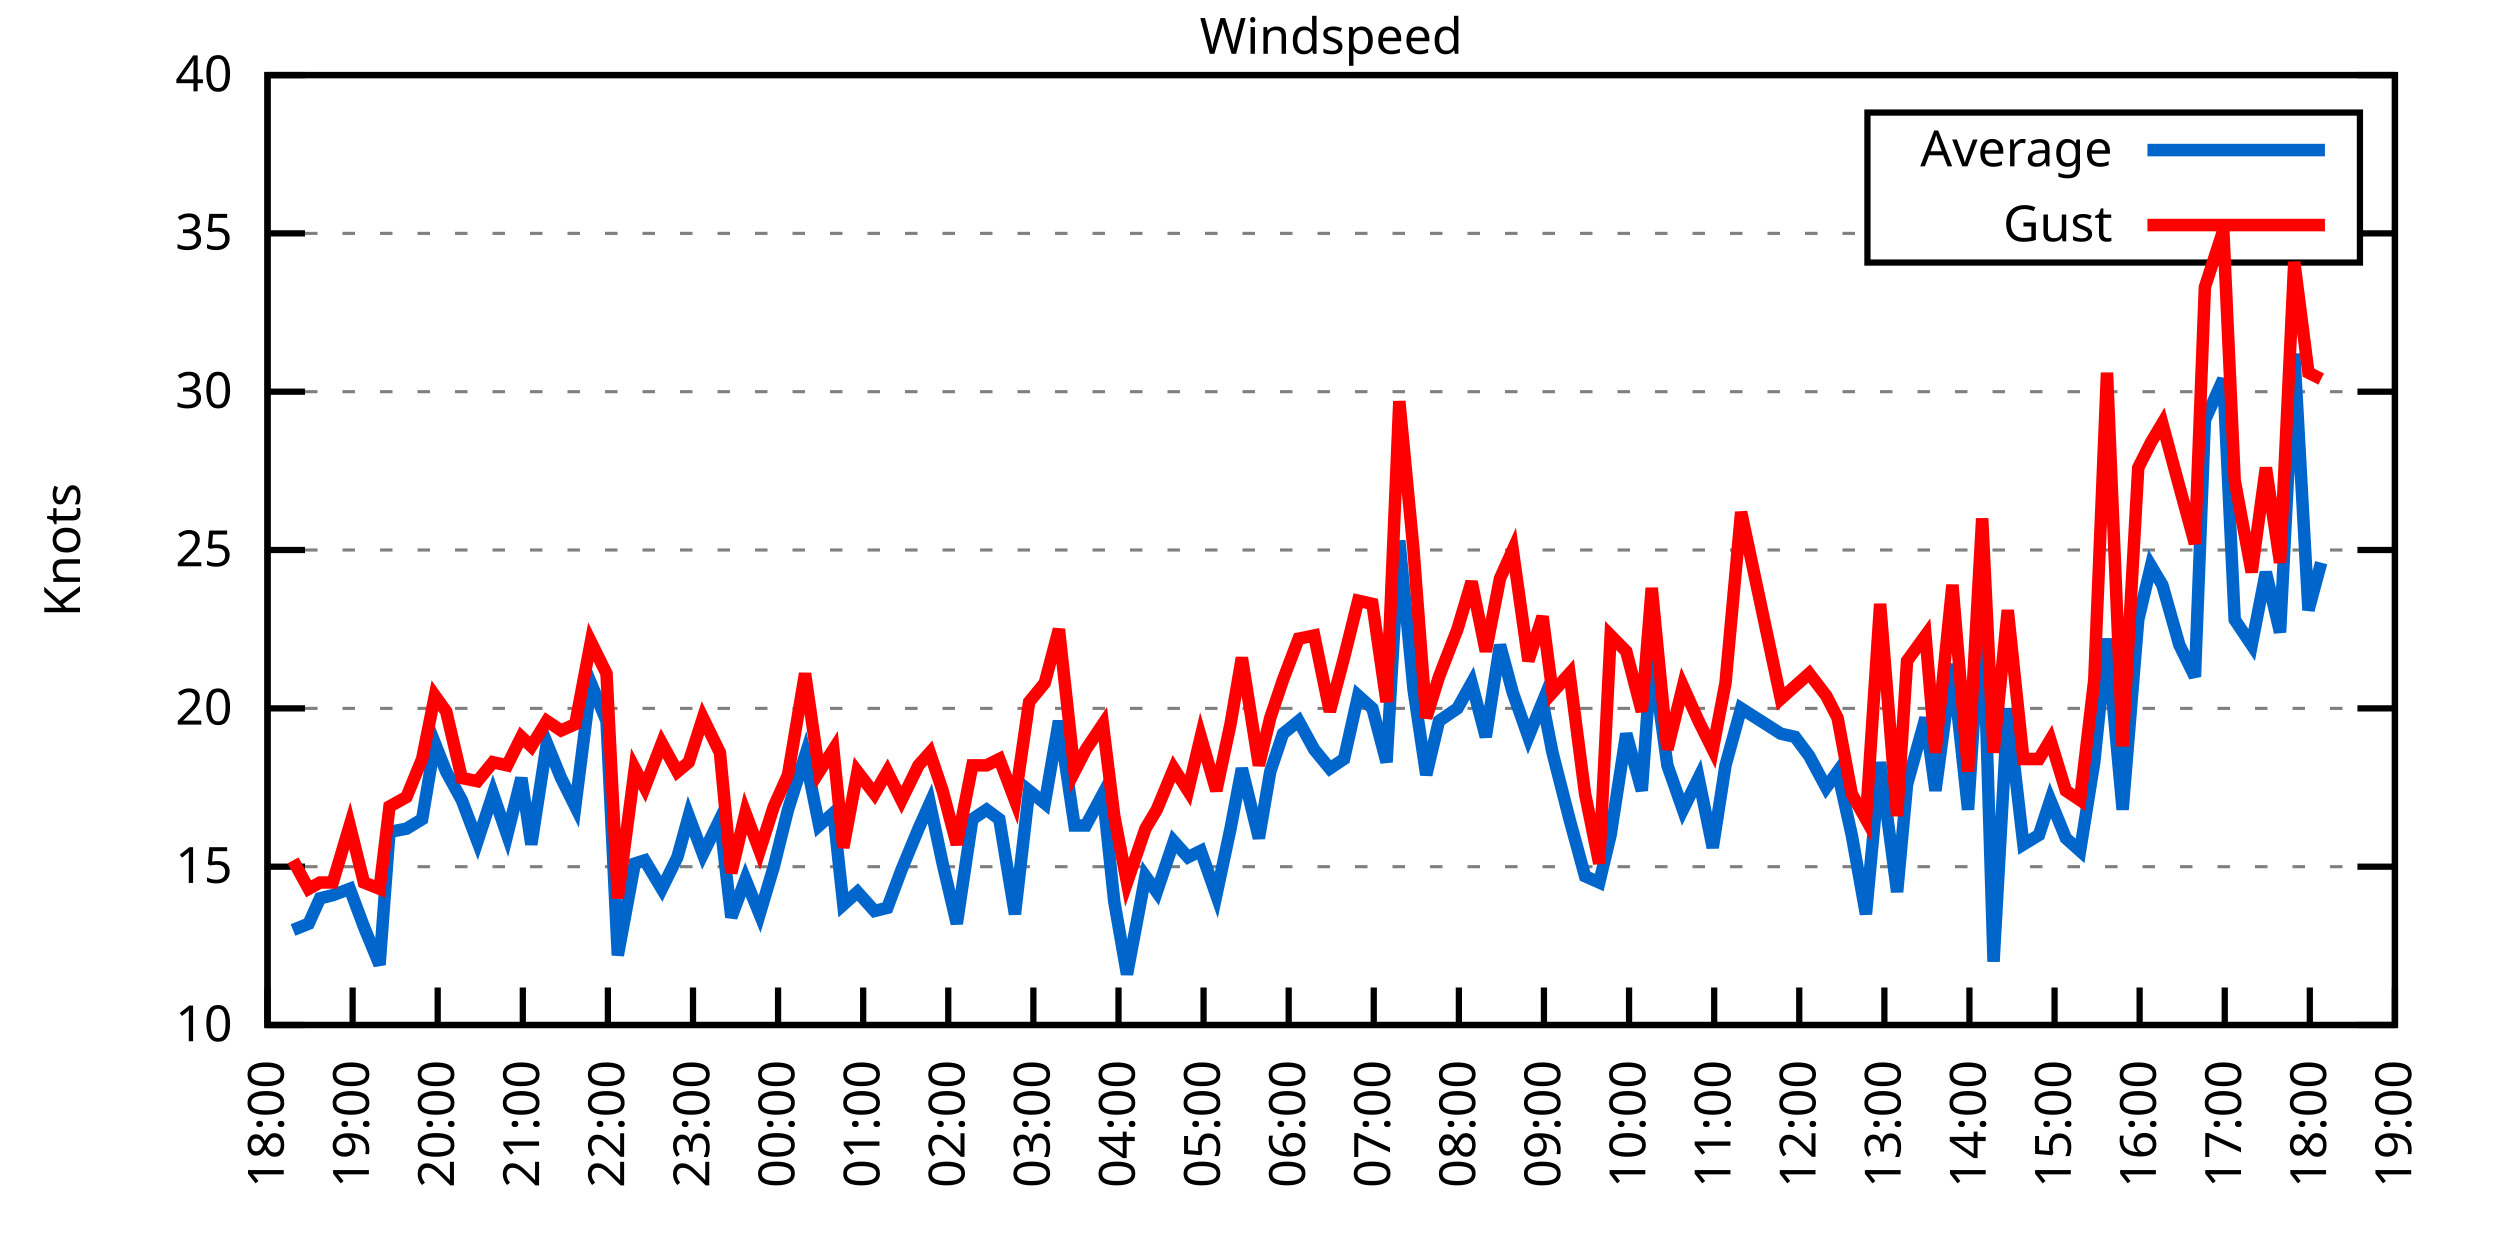
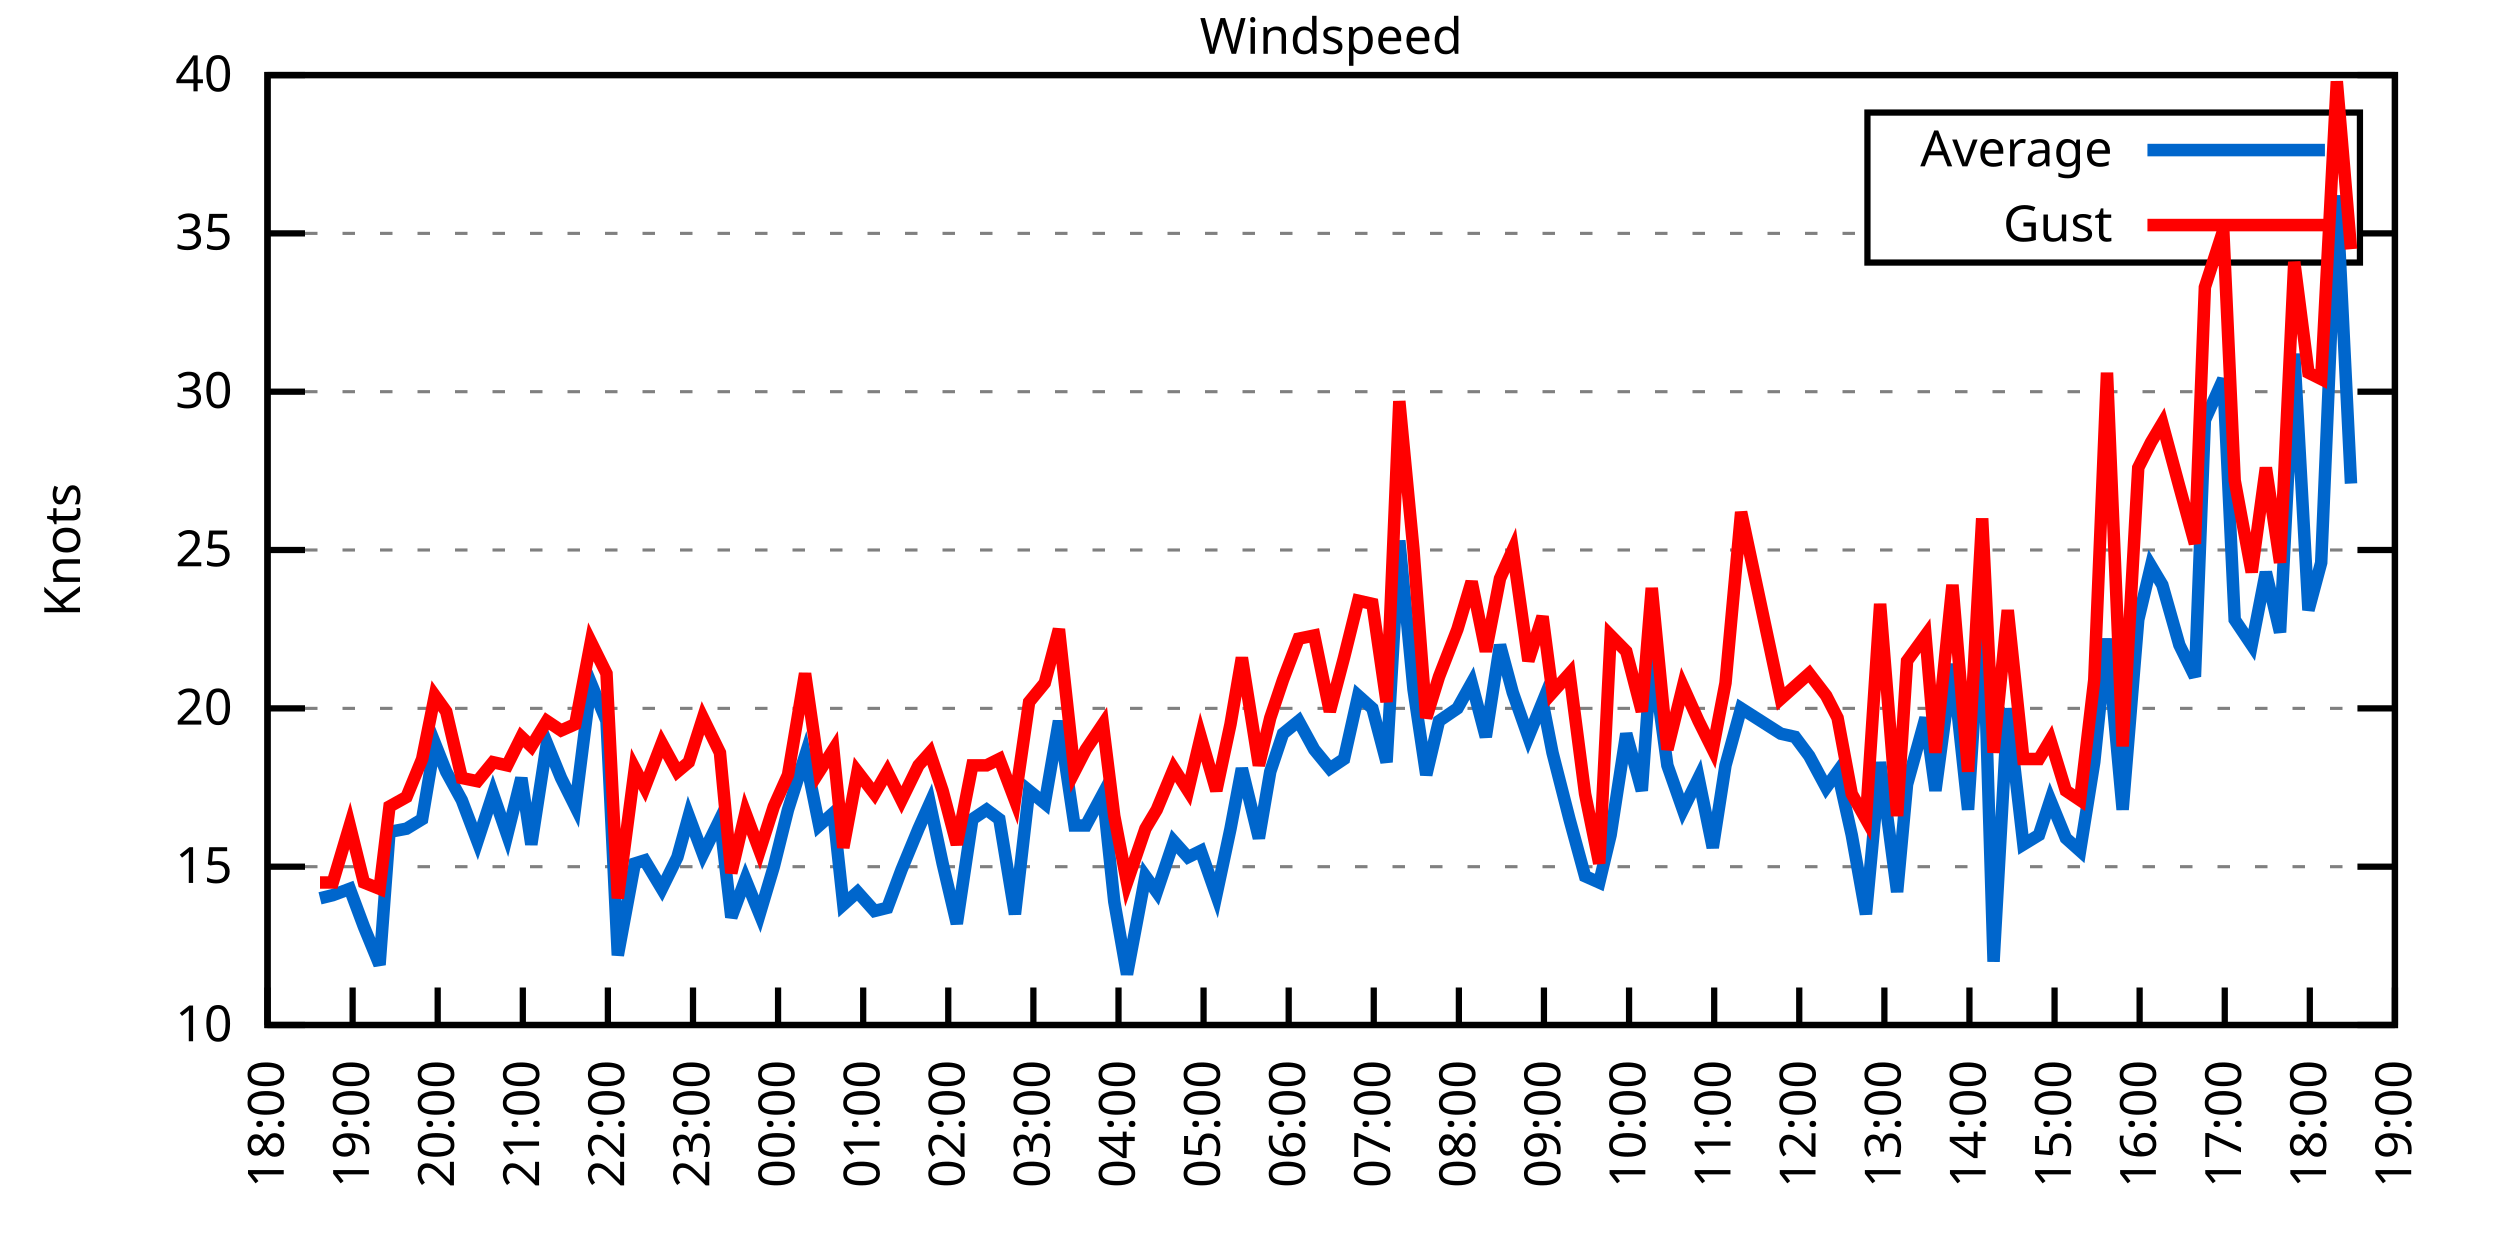
<svg xmlns="http://www.w3.org/2000/svg" xmlns:xlink="http://www.w3.org/1999/xlink" width="400" height="200" viewBox="0 0 400 200">
  <g id="gnuplot_canvas">
    <rect x="0" y="0" width="400" height="200" fill="none" />
    <defs>
      <circle id="gpDot" r="0.5" stroke-width="0.5" stroke="currentColor" />
      <path id="gpPt0" stroke-width="0.333" stroke="currentColor" d="M-1,0 h2 M0,-1 v2" />
      <path id="gpPt1" stroke-width="0.333" stroke="currentColor" d="M-1,-1 L1,1 M1,-1 L-1,1" />
      <path id="gpPt2" stroke-width="0.333" stroke="currentColor" d="M-1,0 L1,0 M0,-1 L0,1 M-1,-1 L1,1 M-1,1 L1,-1" />
      <rect id="gpPt3" stroke-width="0.333" stroke="currentColor" x="-1" y="-1" width="2" height="2" />
      <rect id="gpPt4" stroke-width="0.333" stroke="currentColor" fill="currentColor" x="-1" y="-1" width="2" height="2" />
      <circle id="gpPt5" stroke-width="0.333" stroke="currentColor" cx="0" cy="0" r="1" />
      <use xlink:href="#gpPt5" id="gpPt6" fill="currentColor" stroke="none" />
      <path id="gpPt7" stroke-width="0.333" stroke="currentColor" d="M0,-1.33 L-1.33,0.67 L1.33,0.67 z" />
      <use xlink:href="#gpPt7" id="gpPt8" fill="currentColor" stroke="none" />
      <use xlink:href="#gpPt7" id="gpPt9" stroke="currentColor" transform="rotate(180)" />
      <use xlink:href="#gpPt9" id="gpPt10" fill="currentColor" stroke="none" />
      <use xlink:href="#gpPt3" id="gpPt11" stroke="currentColor" transform="rotate(45)" />
      <use xlink:href="#gpPt11" id="gpPt12" fill="currentColor" stroke="none" />
      <path id="gpPt13" stroke-width="0.333" stroke="currentColor" d="M0,1.330 L1.265,0.411 L0.782,-1.067 L-0.782,-1.076 L-1.265,0.411 z" />
      <use xlink:href="#gpPt13" id="gpPt14" fill="currentColor" stroke="none" />
      <filter id="textbox" filterUnits="objectBoundingBox" x="0" y="0" height="1" width="1">
        <feFlood flood-color="white" flood-opacity="1" result="bgnd" />
        <feComposite in="SourceGraphic" in2="bgnd" operator="atop" />
      </filter>
      <filter id="greybox" filterUnits="objectBoundingBox" x="0" y="0" height="1" width="1">
        <feFlood flood-color="lightgrey" flood-opacity="1" result="grey" />
        <feComposite in="SourceGraphic" in2="grey" operator="atop" />
      </filter>
    </defs>
    <g fill="none" color="white" stroke="currentColor" stroke-width="1.00" stroke-linecap="butt" stroke-linejoin="miter">
</g>
    <g fill="none" color="black" stroke="currentColor" stroke-width="1.00" stroke-linecap="butt" stroke-linejoin="miter">
      <g stroke="none" shape-rendering="crispEdges">
        <polygon fill="rgb(255, 255, 255)" points="42.80,164.00 383.18,164.00 383.18,12.02 42.80,12.02 " />
      </g>
    </g>
    <g fill="none" color="black" stroke="currentColor" stroke-width="1.00" stroke-linecap="butt" stroke-linejoin="miter">
</g>
    <g fill="none" color="black" stroke="black" stroke-width="0.50" stroke-linecap="butt" stroke-linejoin="miter">
</g>
    <g fill="none" color="gray" stroke="currentColor" stroke-width="0.50" stroke-linecap="butt" stroke-linejoin="miter">
      <path stroke="gray" stroke-dasharray="2,4" class="gridline" d="M42.80,164.00 L383.19,164.00  " />
    </g>
    <g fill="none" color="gray" stroke="gray" stroke-width="1.00" stroke-linecap="butt" stroke-linejoin="miter">
</g>
    <g fill="none" color="black" stroke="currentColor" stroke-width="1.00" stroke-linecap="butt" stroke-linejoin="miter">
      <path stroke="black" d="M42.80,164.00 L48.80,164.00 M383.19,164.00 L377.19,164.00  " />
      <g transform="translate(37.20,166.60)" stroke="none" fill="black" font-family="Sans" font-size="8.00" text-anchor="end">
        <text>
          <tspan font-family="Sans"> 10</tspan>
        </text>
      </g>
    </g>
    <g fill="none" color="black" stroke="currentColor" stroke-width="1.00" stroke-linecap="butt" stroke-linejoin="miter">
</g>
    <g fill="none" color="black" stroke="black" stroke-width="0.50" stroke-linecap="butt" stroke-linejoin="miter">
</g>
    <g fill="none" color="gray" stroke="currentColor" stroke-width="0.50" stroke-linecap="butt" stroke-linejoin="miter">
      <path stroke="gray" stroke-dasharray="2,4" class="gridline" d="M42.80,138.67 L383.19,138.67  " />
    </g>
    <g fill="none" color="gray" stroke="gray" stroke-width="1.00" stroke-linecap="butt" stroke-linejoin="miter">
</g>
    <g fill="none" color="black" stroke="currentColor" stroke-width="1.00" stroke-linecap="butt" stroke-linejoin="miter">
      <path stroke="black" d="M42.80,138.67 L48.80,138.67 M383.19,138.67 L377.19,138.67  " />
      <g transform="translate(37.20,141.27)" stroke="none" fill="black" font-family="Sans" font-size="8.00" text-anchor="end">
        <text>
          <tspan font-family="Sans"> 15</tspan>
        </text>
      </g>
    </g>
    <g fill="none" color="black" stroke="currentColor" stroke-width="1.00" stroke-linecap="butt" stroke-linejoin="miter">
</g>
    <g fill="none" color="black" stroke="black" stroke-width="0.50" stroke-linecap="butt" stroke-linejoin="miter">
</g>
    <g fill="none" color="gray" stroke="currentColor" stroke-width="0.50" stroke-linecap="butt" stroke-linejoin="miter">
      <path stroke="gray" stroke-dasharray="2,4" class="gridline" d="M42.80,113.34 L383.19,113.34  " />
    </g>
    <g fill="none" color="gray" stroke="gray" stroke-width="1.00" stroke-linecap="butt" stroke-linejoin="miter">
</g>
    <g fill="none" color="black" stroke="currentColor" stroke-width="1.00" stroke-linecap="butt" stroke-linejoin="miter">
      <path stroke="black" d="M42.80,113.34 L48.80,113.34 M383.19,113.34 L377.19,113.34  " />
      <g transform="translate(37.20,115.94)" stroke="none" fill="black" font-family="Sans" font-size="8.00" text-anchor="end">
        <text>
          <tspan font-family="Sans"> 20</tspan>
        </text>
      </g>
    </g>
    <g fill="none" color="black" stroke="currentColor" stroke-width="1.00" stroke-linecap="butt" stroke-linejoin="miter">
</g>
    <g fill="none" color="black" stroke="black" stroke-width="0.50" stroke-linecap="butt" stroke-linejoin="miter">
</g>
    <g fill="none" color="gray" stroke="currentColor" stroke-width="0.50" stroke-linecap="butt" stroke-linejoin="miter">
      <path stroke="gray" stroke-dasharray="2,4" class="gridline" d="M42.80,88.00 L383.19,88.00  " />
    </g>
    <g fill="none" color="gray" stroke="gray" stroke-width="1.00" stroke-linecap="butt" stroke-linejoin="miter">
</g>
    <g fill="none" color="black" stroke="currentColor" stroke-width="1.00" stroke-linecap="butt" stroke-linejoin="miter">
      <path stroke="black" d="M42.80,88.00 L48.80,88.00 M383.19,88.00 L377.19,88.00  " />
      <g transform="translate(37.20,90.60)" stroke="none" fill="black" font-family="Sans" font-size="8.00" text-anchor="end">
        <text>
          <tspan font-family="Sans"> 25</tspan>
        </text>
      </g>
    </g>
    <g fill="none" color="black" stroke="currentColor" stroke-width="1.00" stroke-linecap="butt" stroke-linejoin="miter">
</g>
    <g fill="none" color="black" stroke="black" stroke-width="0.50" stroke-linecap="butt" stroke-linejoin="miter">
</g>
    <g fill="none" color="gray" stroke="currentColor" stroke-width="0.50" stroke-linecap="butt" stroke-linejoin="miter">
      <path stroke="gray" stroke-dasharray="2,4" class="gridline" d="M42.80,62.67 L383.19,62.67  " />
    </g>
    <g fill="none" color="gray" stroke="gray" stroke-width="1.00" stroke-linecap="butt" stroke-linejoin="miter">
</g>
    <g fill="none" color="black" stroke="currentColor" stroke-width="1.00" stroke-linecap="butt" stroke-linejoin="miter">
      <path stroke="black" d="M42.80,62.67 L48.80,62.67 M383.19,62.67 L377.19,62.67  " />
      <g transform="translate(37.20,65.27)" stroke="none" fill="black" font-family="Sans" font-size="8.00" text-anchor="end">
        <text>
          <tspan font-family="Sans"> 30</tspan>
        </text>
      </g>
    </g>
    <g fill="none" color="black" stroke="currentColor" stroke-width="1.00" stroke-linecap="butt" stroke-linejoin="miter">
</g>
    <g fill="none" color="black" stroke="black" stroke-width="0.50" stroke-linecap="butt" stroke-linejoin="miter">
</g>
    <g fill="none" color="gray" stroke="currentColor" stroke-width="0.50" stroke-linecap="butt" stroke-linejoin="miter">
      <path stroke="gray" stroke-dasharray="2,4" class="gridline" d="M42.80,37.34 L298.79,37.34 M377.59,37.34 L383.19,37.34  " />
    </g>
    <g fill="none" color="gray" stroke="gray" stroke-width="1.00" stroke-linecap="butt" stroke-linejoin="miter">
</g>
    <g fill="none" color="black" stroke="currentColor" stroke-width="1.00" stroke-linecap="butt" stroke-linejoin="miter">
      <path stroke="black" d="M42.80,37.34 L48.80,37.34 M383.19,37.34 L377.19,37.34  " />
      <g transform="translate(37.20,39.94)" stroke="none" fill="black" font-family="Sans" font-size="8.00" text-anchor="end">
        <text>
          <tspan font-family="Sans"> 35</tspan>
        </text>
      </g>
    </g>
    <g fill="none" color="black" stroke="currentColor" stroke-width="1.00" stroke-linecap="butt" stroke-linejoin="miter">
</g>
    <g fill="none" color="black" stroke="black" stroke-width="0.50" stroke-linecap="butt" stroke-linejoin="miter">
</g>
    <g fill="none" color="gray" stroke="currentColor" stroke-width="0.50" stroke-linecap="butt" stroke-linejoin="miter">
      <path stroke="gray" stroke-dasharray="2,4" class="gridline" d="M42.80,12.01 L383.19,12.01  " />
    </g>
    <g fill="none" color="gray" stroke="gray" stroke-width="1.00" stroke-linecap="butt" stroke-linejoin="miter">
</g>
    <g fill="none" color="black" stroke="currentColor" stroke-width="1.00" stroke-linecap="butt" stroke-linejoin="miter">
      <path stroke="black" d="M42.80,12.01 L48.80,12.01 M383.19,12.01 L377.19,12.01  " />
      <g transform="translate(37.20,14.61)" stroke="none" fill="black" font-family="Sans" font-size="8.00" text-anchor="end">
        <text>
          <tspan font-family="Sans"> 40</tspan>
        </text>
      </g>
    </g>
    <g fill="none" color="black" stroke="currentColor" stroke-width="1.00" stroke-linecap="butt" stroke-linejoin="miter">
      <path stroke="black" d="M42.80,164.00 L42.80,158.00  " />
      <g transform="translate(45.40,169.60) rotate(270.00)" stroke="none" fill="black" font-family="Sans" font-size="8.00" text-anchor="end">
        <text>
          <tspan font-family="Sans">18:00</tspan>
        </text>
      </g>
    </g>
    <g fill="none" color="black" stroke="currentColor" stroke-width="1.00" stroke-linecap="butt" stroke-linejoin="miter">
      <path stroke="black" d="M56.42,164.00 L56.42,158.00  " />
      <g transform="translate(59.02,169.60) rotate(270.00)" stroke="none" fill="black" font-family="Sans" font-size="8.00" text-anchor="end">
        <text>
          <tspan font-family="Sans">19:00</tspan>
        </text>
      </g>
    </g>
    <g fill="none" color="black" stroke="currentColor" stroke-width="1.00" stroke-linecap="butt" stroke-linejoin="miter">
      <path stroke="black" d="M70.03,164.00 L70.03,158.00  " />
      <g transform="translate(72.63,169.60) rotate(270.00)" stroke="none" fill="black" font-family="Sans" font-size="8.00" text-anchor="end">
        <text>
          <tspan font-family="Sans">20:00</tspan>
        </text>
      </g>
    </g>
    <g fill="none" color="black" stroke="currentColor" stroke-width="1.00" stroke-linecap="butt" stroke-linejoin="miter">
      <path stroke="black" d="M83.65,164.00 L83.65,158.00  " />
      <g transform="translate(86.25,169.60) rotate(270.00)" stroke="none" fill="black" font-family="Sans" font-size="8.00" text-anchor="end">
        <text>
          <tspan font-family="Sans">21:00</tspan>
        </text>
      </g>
    </g>
    <g fill="none" color="black" stroke="currentColor" stroke-width="1.00" stroke-linecap="butt" stroke-linejoin="miter">
      <path stroke="black" d="M97.26,164.00 L97.26,158.00  " />
      <g transform="translate(99.86,169.60) rotate(270.00)" stroke="none" fill="black" font-family="Sans" font-size="8.00" text-anchor="end">
        <text>
          <tspan font-family="Sans">22:00</tspan>
        </text>
      </g>
    </g>
    <g fill="none" color="black" stroke="currentColor" stroke-width="1.00" stroke-linecap="butt" stroke-linejoin="miter">
      <path stroke="black" d="M110.88,164.00 L110.88,158.00  " />
      <g transform="translate(113.48,169.60) rotate(270.00)" stroke="none" fill="black" font-family="Sans" font-size="8.00" text-anchor="end">
        <text>
          <tspan font-family="Sans">23:00</tspan>
        </text>
      </g>
    </g>
    <g fill="none" color="black" stroke="currentColor" stroke-width="1.00" stroke-linecap="butt" stroke-linejoin="miter">
      <path stroke="black" d="M124.49,164.00 L124.49,158.00  " />
      <g transform="translate(127.09,169.60) rotate(270.00)" stroke="none" fill="black" font-family="Sans" font-size="8.00" text-anchor="end">
        <text>
          <tspan font-family="Sans">00:00</tspan>
        </text>
      </g>
    </g>
    <g fill="none" color="black" stroke="currentColor" stroke-width="1.00" stroke-linecap="butt" stroke-linejoin="miter">
      <path stroke="black" d="M138.11,164.00 L138.11,158.00  " />
      <g transform="translate(140.71,169.60) rotate(270.00)" stroke="none" fill="black" font-family="Sans" font-size="8.00" text-anchor="end">
        <text>
          <tspan font-family="Sans">01:00</tspan>
        </text>
      </g>
    </g>
    <g fill="none" color="black" stroke="currentColor" stroke-width="1.00" stroke-linecap="butt" stroke-linejoin="miter">
      <path stroke="black" d="M151.72,164.00 L151.72,158.00  " />
      <g transform="translate(154.32,169.60) rotate(270.00)" stroke="none" fill="black" font-family="Sans" font-size="8.00" text-anchor="end">
        <text>
          <tspan font-family="Sans">02:00</tspan>
        </text>
      </g>
    </g>
    <g fill="none" color="black" stroke="currentColor" stroke-width="1.00" stroke-linecap="butt" stroke-linejoin="miter">
      <path stroke="black" d="M165.34,164.00 L165.34,158.00  " />
      <g transform="translate(167.94,169.60) rotate(270.00)" stroke="none" fill="black" font-family="Sans" font-size="8.00" text-anchor="end">
        <text>
          <tspan font-family="Sans">03:00</tspan>
        </text>
      </g>
    </g>
    <g fill="none" color="black" stroke="currentColor" stroke-width="1.00" stroke-linecap="butt" stroke-linejoin="miter">
      <path stroke="black" d="M178.96,164.00 L178.96,158.00  " />
      <g transform="translate(181.56,169.60) rotate(270.00)" stroke="none" fill="black" font-family="Sans" font-size="8.00" text-anchor="end">
        <text>
          <tspan font-family="Sans">04:00</tspan>
        </text>
      </g>
    </g>
    <g fill="none" color="black" stroke="currentColor" stroke-width="1.00" stroke-linecap="butt" stroke-linejoin="miter">
      <path stroke="black" d="M192.57,164.00 L192.57,158.00  " />
      <g transform="translate(195.17,169.60) rotate(270.00)" stroke="none" fill="black" font-family="Sans" font-size="8.00" text-anchor="end">
        <text>
          <tspan font-family="Sans">05:00</tspan>
        </text>
      </g>
    </g>
    <g fill="none" color="black" stroke="currentColor" stroke-width="1.00" stroke-linecap="butt" stroke-linejoin="miter">
      <path stroke="black" d="M206.19,164.00 L206.19,158.00  " />
      <g transform="translate(208.79,169.60) rotate(270.00)" stroke="none" fill="black" font-family="Sans" font-size="8.00" text-anchor="end">
        <text>
          <tspan font-family="Sans">06:00</tspan>
        </text>
      </g>
    </g>
    <g fill="none" color="black" stroke="currentColor" stroke-width="1.00" stroke-linecap="butt" stroke-linejoin="miter">
      <path stroke="black" d="M219.80,164.00 L219.80,158.00  " />
      <g transform="translate(222.40,169.60) rotate(270.00)" stroke="none" fill="black" font-family="Sans" font-size="8.00" text-anchor="end">
        <text>
          <tspan font-family="Sans">07:00</tspan>
        </text>
      </g>
    </g>
    <g fill="none" color="black" stroke="currentColor" stroke-width="1.00" stroke-linecap="butt" stroke-linejoin="miter">
      <path stroke="black" d="M233.42,164.00 L233.42,158.00  " />
      <g transform="translate(236.02,169.60) rotate(270.00)" stroke="none" fill="black" font-family="Sans" font-size="8.00" text-anchor="end">
        <text>
          <tspan font-family="Sans">08:00</tspan>
        </text>
      </g>
    </g>
    <g fill="none" color="black" stroke="currentColor" stroke-width="1.00" stroke-linecap="butt" stroke-linejoin="miter">
      <path stroke="black" d="M247.03,164.00 L247.03,158.00  " />
      <g transform="translate(249.63,169.60) rotate(270.00)" stroke="none" fill="black" font-family="Sans" font-size="8.00" text-anchor="end">
        <text>
          <tspan font-family="Sans">09:00</tspan>
        </text>
      </g>
    </g>
    <g fill="none" color="black" stroke="currentColor" stroke-width="1.00" stroke-linecap="butt" stroke-linejoin="miter">
      <path stroke="black" d="M260.65,164.00 L260.65,158.00  " />
      <g transform="translate(263.25,169.60) rotate(270.00)" stroke="none" fill="black" font-family="Sans" font-size="8.00" text-anchor="end">
        <text>
          <tspan font-family="Sans">10:00</tspan>
        </text>
      </g>
    </g>
    <g fill="none" color="black" stroke="currentColor" stroke-width="1.00" stroke-linecap="butt" stroke-linejoin="miter">
      <path stroke="black" d="M274.27,164.00 L274.27,158.00  " />
      <g transform="translate(276.87,169.60) rotate(270.00)" stroke="none" fill="black" font-family="Sans" font-size="8.00" text-anchor="end">
        <text>
          <tspan font-family="Sans">11:00</tspan>
        </text>
      </g>
    </g>
    <g fill="none" color="black" stroke="currentColor" stroke-width="1.00" stroke-linecap="butt" stroke-linejoin="miter">
      <path stroke="black" d="M287.88,164.00 L287.88,158.00  " />
      <g transform="translate(290.48,169.60) rotate(270.00)" stroke="none" fill="black" font-family="Sans" font-size="8.00" text-anchor="end">
        <text>
          <tspan font-family="Sans">12:00</tspan>
        </text>
      </g>
    </g>
    <g fill="none" color="black" stroke="currentColor" stroke-width="1.00" stroke-linecap="butt" stroke-linejoin="miter">
      <path stroke="black" d="M301.50,164.00 L301.50,158.00  " />
      <g transform="translate(304.10,169.60) rotate(270.00)" stroke="none" fill="black" font-family="Sans" font-size="8.00" text-anchor="end">
        <text>
          <tspan font-family="Sans">13:00</tspan>
        </text>
      </g>
    </g>
    <g fill="none" color="black" stroke="currentColor" stroke-width="1.00" stroke-linecap="butt" stroke-linejoin="miter">
      <path stroke="black" d="M315.11,164.00 L315.11,158.00  " />
      <g transform="translate(317.71,169.60) rotate(270.00)" stroke="none" fill="black" font-family="Sans" font-size="8.00" text-anchor="end">
        <text>
          <tspan font-family="Sans">14:00</tspan>
        </text>
      </g>
    </g>
    <g fill="none" color="black" stroke="currentColor" stroke-width="1.00" stroke-linecap="butt" stroke-linejoin="miter">
      <path stroke="black" d="M328.73,164.00 L328.73,158.00  " />
      <g transform="translate(331.33,169.60) rotate(270.00)" stroke="none" fill="black" font-family="Sans" font-size="8.00" text-anchor="end">
        <text>
          <tspan font-family="Sans">15:00</tspan>
        </text>
      </g>
    </g>
    <g fill="none" color="black" stroke="currentColor" stroke-width="1.00" stroke-linecap="butt" stroke-linejoin="miter">
      <path stroke="black" d="M342.34,164.00 L342.34,158.00  " />
      <g transform="translate(344.94,169.60) rotate(270.00)" stroke="none" fill="black" font-family="Sans" font-size="8.00" text-anchor="end">
        <text>
          <tspan font-family="Sans">16:00</tspan>
        </text>
      </g>
    </g>
    <g fill="none" color="black" stroke="currentColor" stroke-width="1.00" stroke-linecap="butt" stroke-linejoin="miter">
      <path stroke="black" d="M355.96,164.00 L355.96,158.00  " />
      <g transform="translate(358.56,169.60) rotate(270.00)" stroke="none" fill="black" font-family="Sans" font-size="8.00" text-anchor="end">
        <text>
          <tspan font-family="Sans">17:00</tspan>
        </text>
      </g>
    </g>
    <g fill="none" color="black" stroke="currentColor" stroke-width="1.00" stroke-linecap="butt" stroke-linejoin="miter">
      <path stroke="black" d="M369.57,164.00 L369.57,158.00  " />
      <g transform="translate(372.17,169.60) rotate(270.00)" stroke="none" fill="black" font-family="Sans" font-size="8.00" text-anchor="end">
        <text>
          <tspan font-family="Sans">18:00</tspan>
        </text>
      </g>
    </g>
    <g fill="none" color="black" stroke="currentColor" stroke-width="1.00" stroke-linecap="butt" stroke-linejoin="miter">
      <path stroke="black" d="M383.19,164.00 L383.19,158.00  " />
      <g transform="translate(385.79,169.60) rotate(270.00)" stroke="none" fill="black" font-family="Sans" font-size="8.00" text-anchor="end">
        <text>
          <tspan font-family="Sans">19:00</tspan>
        </text>
      </g>
    </g>
    <g fill="none" color="black" stroke="currentColor" stroke-width="1.00" stroke-linecap="butt" stroke-linejoin="miter">
</g>
    <g fill="none" color="black" stroke="currentColor" stroke-width="1.00" stroke-linecap="butt" stroke-linejoin="miter">
      <path stroke="black" d="M42.80,12.01 L42.80,164.00 L383.19,164.00 L383.19,12.01 L42.80,12.01 Z  " />
    </g>
    <g fill="none" color="black" stroke="currentColor" stroke-width="1.00" stroke-linecap="butt" stroke-linejoin="miter">
</g>
    <g fill="none" color="black" stroke="currentColor" stroke-width="1.00" stroke-linecap="butt" stroke-linejoin="miter">
      <path stroke="black" d="M298.79,42.01 L298.79,18.01 L377.59,18.01 L377.59,42.01 L298.79,42.01 Z  " />
    </g>
    <g id="Windspeed_plot_1">
      <g fill="none" color="white" stroke="black" stroke-width="2.00" stroke-linecap="butt" stroke-linejoin="miter">
</g>
      <g fill="none" color="black" stroke="currentColor" stroke-width="2.00" stroke-linecap="butt" stroke-linejoin="miter">
        <g transform="translate(337.99,26.61)" stroke="none" fill="black" font-family="Sans" font-size="8.00" text-anchor="end">
          <text>
            <tspan font-family="Sans">Average</tspan>
          </text>
        </g>
      </g>
      <g fill="none" color="black" stroke="currentColor" stroke-width="2.00" stroke-linecap="butt" stroke-linejoin="miter">
-         <path stroke="rgb(  0, 102, 204)" d="M343.59,24.01 L371.99,24.01 M46.88,148.80 L49.38,147.79 L51.20,143.73 L53.24,143.23 L55.96,142.21 L58.23,148.29   L60.73,154.37 L62.32,133.10 L65.04,132.59 L67.54,131.07 L69.58,118.91 L71.39,123.47 L73.89,128.03 L76.39,134.62   L78.88,127.02 L81.15,133.60 L83.42,124.48 L85.01,135.12 L87.50,118.91 L89.77,124.48 L92.04,129.04 L94.54,109.28   L97.04,115.36 L98.85,152.85 L101.57,138.16 L103.16,137.66 L105.89,142.21 L108.38,137.15 L110.20,130.56 L112.47,136.64   L115.19,131.07 L117.01,146.77 L119.27,140.69 L121.54,146.27 L123.81,138.67 L126.08,129.55 L128.81,120.94 L131.07,132.08   L133.34,130.06 L134.93,144.75 L137.20,142.72 L139.92,145.76 L141.97,145.25 L144.24,139.17 L146.96,132.59 L148.77,128.54   L150.82,138.16 L153.09,147.79 L155.58,131.07 L157.85,129.55 L159.89,131.07 L162.39,146.27 L164.66,126.51 L167.16,128.54   L169.43,115.36 L171.92,132.08 L173.74,132.08 L176.46,127.02 L178.28,144.24 L180.32,155.89 L183.27,140.19 L185.08,142.72   L187.81,134.62 L190.08,137.15 L192.12,136.14 L194.61,143.23 L196.88,132.59 L198.70,122.96 L201.42,134.11 L203.24,123.47   L205.28,117.39 L207.78,115.36 L210.27,119.92 L212.77,122.96 L215.04,121.44 L217.31,111.31 L219.58,113.34 L221.85,121.95   L223.89,86.49 L226.16,110.30 L228.20,123.98 L230.24,115.36 L233.19,113.34 L235.46,109.28 L237.73,117.90 L240.00,103.20   L242.04,110.80 L244.54,117.90 L246.81,112.32 L248.40,120.43 L251.12,131.07 L253.61,140.19 L255.88,141.20 L257.70,133.60   L260.20,117.39 L262.69,126.51 L264.28,104.22 L266.78,122.46 L269.27,129.55 L271.77,124.48 L274.04,135.63 L276.08,122.46   L278.58,113.34 L284.93,117.39 L287.20,117.90 L289.47,120.94 L292.19,126.00 L294.01,123.47 L296.28,133.60 L298.55,146.27   L300.82,121.95 L303.54,142.72 L305.13,125.50 L308.08,114.86 L309.67,126.51 L312.39,106.24 L314.89,129.55 L317.15,94.59   L318.97,153.87 L321.24,113.34 L323.74,135.12 L326.23,133.60 L328.05,128.03 L330.54,134.11 L332.81,136.14 L335.08,121.95   L337.12,102.19 L339.62,129.55 L342.12,99.15 L344.16,90.54 L345.97,93.58 L348.70,103.20 L351.19,108.27 L352.78,67.23   L355.73,60.65 L357.55,99.15 L360.27,103.20 L362.54,91.55 L364.81,101.18 L367.08,56.59 L369.35,97.63 L371.39,90.03    " />
+         <path stroke="rgb(  0, 102, 204)" d="M343.59,24.01 L371.99,24.01 M51.20,143.73 L53.24,143.23 L55.96,142.21 L58.23,148.29 L60.73,154.37 L62.32,133.10   L65.04,132.59 L67.54,131.07 L69.58,118.91 L71.39,123.47 L73.89,128.03 L76.39,134.62 L78.88,127.02 L81.15,133.60   L83.42,124.48 L85.01,135.12 L87.50,118.91 L89.77,124.48 L92.04,129.04 L94.54,109.28 L97.04,115.36 L98.85,152.85   L101.57,138.16 L103.16,137.66 L105.89,142.21 L108.38,137.15 L110.20,130.56 L112.47,136.64 L115.19,131.07 L117.01,146.77   L119.27,140.69 L121.54,146.27 L123.81,138.67 L126.08,129.55 L128.81,120.94 L131.07,132.08 L133.34,130.06 L134.93,144.75   L137.20,142.72 L139.92,145.76 L141.97,145.25 L144.24,139.17 L146.96,132.59 L148.77,128.54 L150.82,138.16 L153.09,147.79   L155.58,131.07 L157.85,129.55 L159.89,131.07 L162.39,146.27 L164.66,126.51 L167.16,128.54 L169.43,115.36 L171.92,132.08   L173.74,132.08 L176.46,127.02 L178.28,144.24 L180.32,155.89 L183.27,140.19 L185.08,142.72 L187.81,134.62 L190.08,137.15   L192.12,136.14 L194.61,143.23 L196.88,132.59 L198.70,122.96 L201.42,134.11 L203.24,123.47 L205.28,117.39 L207.78,115.36   L210.27,119.92 L212.77,122.96 L215.04,121.44 L217.31,111.31 L219.58,113.34 L221.85,121.95 L223.89,86.49 L226.16,110.30   L228.20,123.98 L230.24,115.36 L233.19,113.34 L235.46,109.28 L237.73,117.90 L240.00,103.20 L242.04,110.80 L244.54,117.90   L246.81,112.32 L248.40,120.43 L251.12,131.07 L253.61,140.19 L255.88,141.20 L257.70,133.60 L260.20,117.39 L262.69,126.51   L264.28,104.22 L266.78,122.46 L269.27,129.55 L271.77,124.48 L274.04,135.63 L276.08,122.46 L278.58,113.34 L284.93,117.39   L287.20,117.90 L289.47,120.94 L292.19,126.00 L294.01,123.47 L296.28,133.60 L298.55,146.27 L300.82,121.95 L303.54,142.72   L305.13,125.50 L308.08,114.86 L309.67,126.51 L312.39,106.24 L314.89,129.55 L317.15,94.59 L318.97,153.87 L321.24,113.34   L323.74,135.12 L326.23,133.60 L328.05,128.03 L330.54,134.11 L332.81,136.14 L335.08,121.95 L337.12,102.19 L339.62,129.55   L342.12,99.15 L344.16,90.54 L345.97,93.58 L348.70,103.20 L351.19,108.27 L352.78,67.23 L355.73,60.65 L357.55,99.15   L360.27,103.20 L362.54,91.55 L364.81,101.18 L367.08,56.59 L369.35,97.63 L371.39,90.03 L373.89,31.26 L376.16,77.37    " />
      </g>
    </g>
    <g id="Windspeed_plot_2">
      <g fill="none" color="black" stroke="currentColor" stroke-width="2.00" stroke-linecap="butt" stroke-linejoin="miter">
        <g transform="translate(337.99,38.61)" stroke="none" fill="black" font-family="Sans" font-size="8.00" text-anchor="end">
          <text>
            <tspan font-family="Sans">Gust</tspan>
          </text>
        </g>
      </g>
      <g fill="none" color="black" stroke="currentColor" stroke-width="2.00" stroke-linecap="butt" stroke-linejoin="miter">
-         <path stroke="rgb(255,   0,   0)" d="M343.59,36.01 L371.99,36.01 M46.88,137.66 L49.38,142.21 L51.20,141.20 L53.24,141.20 L55.96,132.08 L58.23,141.20   L60.73,142.21 L62.32,129.04 L65.04,127.52 L67.54,121.44 L69.58,111.31 L71.39,113.84 L73.89,124.48 L76.39,124.99   L78.88,121.95 L81.15,122.46 L83.42,117.90 L85.01,119.42 L87.50,115.36 L89.77,116.88 L92.04,115.87 L94.54,102.70   L97.04,107.76 L98.85,143.73 L101.57,122.96 L103.16,126.00 L105.89,118.91 L108.38,123.47 L110.20,121.95 L112.47,114.86   L115.19,120.43 L117.01,139.68 L119.27,130.06 L121.54,136.14 L123.81,129.04 L126.08,123.98 L128.81,107.76 L131.07,123.47   L133.34,119.92 L134.93,135.63 L137.20,123.47 L139.92,127.02 L141.97,123.47 L144.24,128.03 L146.96,122.46 L148.77,120.43   L150.82,126.51 L153.09,135.12 L155.58,122.46 L157.85,122.46 L159.89,121.44 L162.39,128.03 L164.66,112.32 L167.16,109.28   L169.43,100.67 L171.92,123.47 L173.74,119.92 L176.46,115.87 L178.28,130.56 L180.32,141.20 L183.27,132.59 L185.08,129.55   L187.81,122.96 L190.08,126.51 L192.12,117.90 L194.61,126.51 L196.88,115.87 L198.70,105.23 L201.42,122.46 L203.24,114.86   L205.28,108.78 L207.78,102.19 L210.27,101.68 L212.77,113.84 L215.04,105.23 L217.31,96.11 L219.58,96.62 L221.85,112.32   L223.89,64.19 L226.16,88.00 L228.20,114.86 L230.24,108.27 L233.19,100.67 L235.46,93.07 L237.73,104.22 L240.00,92.56   L242.04,88.00 L244.54,105.74 L246.81,98.64 L248.40,110.80 L251.12,107.76 L253.61,127.02 L255.88,138.16 L257.70,101.68   L260.20,104.22 L262.69,113.84 L264.28,94.08 L266.78,119.92 L269.27,109.79 L271.77,115.36 L274.04,119.92 L276.08,109.28   L278.58,81.93 L284.93,111.82 L287.20,109.79 L289.47,107.76 L292.19,111.31 L294.01,114.86 L296.28,127.02 L298.55,131.07   L300.82,96.62 L303.54,130.56 L305.13,105.74 L308.08,101.68 L309.67,120.43 L312.39,93.58 L314.89,123.47 L317.15,82.94   L318.97,120.43 L321.24,97.63 L323.74,121.44 L326.23,121.44 L328.05,118.40 L330.54,126.51 L332.81,128.03 L335.08,108.78   L337.12,59.63 L339.62,119.42 L342.12,74.83 L344.16,70.78 L345.97,67.74 L348.70,77.87 L351.19,86.99 L352.78,45.95   L355.73,36.84 L357.55,76.86 L360.27,91.55 L362.54,74.83 L364.81,90.03 L367.08,41.90 L369.35,59.63 L371.39,60.65    " />
+         <path stroke="rgb(255,   0,   0)" d="M343.59,36.01 L371.99,36.01 M51.20,141.20 L53.24,141.20 L55.96,132.08 L58.23,141.20 L60.73,142.21 L62.32,129.04   L65.04,127.52 L67.54,121.44 L69.58,111.31 L71.39,113.84 L73.89,124.48 L76.39,124.99 L78.88,121.95 L81.15,122.46   L83.42,117.90 L85.01,119.42 L87.50,115.36 L89.77,116.88 L92.04,115.87 L94.54,102.70 L97.04,107.76 L98.85,143.73   L101.57,122.96 L103.16,126.00 L105.89,118.91 L108.38,123.47 L110.20,121.95 L112.47,114.86 L115.19,120.43 L117.01,139.68   L119.27,130.06 L121.54,136.14 L123.81,129.04 L126.08,123.98 L128.81,107.76 L131.07,123.47 L133.34,119.92 L134.93,135.63   L137.20,123.47 L139.92,127.02 L141.97,123.47 L144.24,128.03 L146.96,122.46 L148.77,120.43 L150.82,126.51 L153.09,135.12   L155.58,122.46 L157.85,122.46 L159.89,121.44 L162.39,128.03 L164.66,112.32 L167.16,109.28 L169.43,100.67 L171.92,123.47   L173.74,119.92 L176.46,115.87 L178.28,130.56 L180.32,141.20 L183.27,132.59 L185.08,129.55 L187.81,122.96 L190.08,126.51   L192.12,117.90 L194.61,126.51 L196.88,115.87 L198.70,105.23 L201.42,122.46 L203.24,114.86 L205.28,108.78 L207.78,102.19   L210.27,101.68 L212.77,113.84 L215.04,105.23 L217.31,96.11 L219.58,96.62 L221.85,112.32 L223.89,64.19 L226.16,88.00   L228.20,114.86 L230.24,108.27 L233.19,100.67 L235.46,93.07 L237.73,104.22 L240.00,92.56 L242.04,88.00 L244.54,105.74   L246.81,98.64 L248.40,110.80 L251.12,107.76 L253.61,127.02 L255.88,138.16 L257.70,101.68 L260.20,104.22 L262.69,113.84   L264.28,94.08 L266.78,119.92 L269.27,109.79 L271.77,115.36 L274.04,119.92 L276.08,109.28 L278.58,81.93 L284.93,111.82   L287.20,109.79 L289.47,107.76 L292.19,111.31 L294.01,114.86 L296.28,127.02 L298.55,131.07 L300.82,96.62 L303.54,130.56   L305.13,105.74 L308.08,101.68 L309.67,120.43 L312.39,93.58 L314.89,123.47 L317.15,82.94 L318.97,120.43 L321.24,97.63   L323.74,121.44 L326.23,121.44 L328.05,118.40 L330.54,126.51 L332.81,128.03 L335.08,108.78 L337.12,59.63 L339.62,119.42   L342.12,74.83 L344.16,70.78 L345.97,67.74 L348.70,77.87 L351.19,86.99 L352.78,45.95 L355.73,36.84 L357.55,76.86   L360.27,91.55 L362.54,74.83 L364.81,90.03 L367.08,41.90 L369.35,59.63 L371.39,60.65 L373.89,13.02 L376.16,39.87    " />
      </g>
    </g>
    <g fill="none" color="black" stroke="currentColor" stroke-width="2.00" stroke-linecap="butt" stroke-linejoin="miter">
</g>
    <g fill="none" color="black" stroke="black" stroke-width="1.00" stroke-linecap="butt" stroke-linejoin="miter">
</g>
    <g fill="none" color="black" stroke="currentColor" stroke-width="1.00" stroke-linecap="butt" stroke-linejoin="miter">
      <path stroke="black" d="M42.80,12.01 L42.80,164.00 L383.19,164.00 L383.19,12.01 L42.80,12.01 Z  " />
      <g transform="translate(12.80,88.01) rotate(270.00)" stroke="none" fill="black" font-family="Sans" font-size="8.00" text-anchor="middle">
        <text>
          <tspan font-family="Sans">Knots</tspan>
        </text>
      </g>
    </g>
    <g fill="none" color="black" stroke="currentColor" stroke-width="1.00" stroke-linecap="butt" stroke-linejoin="miter">
</g>
    <g fill="none" color="black" stroke="currentColor" stroke-width="1.00" stroke-linecap="butt" stroke-linejoin="miter">
      <g transform="translate(212.99,8.61)" stroke="none" fill="black" font-family="Sans" font-size="8.00" text-anchor="middle">
        <text>
          <tspan font-family="Sans">Windspeed</tspan>
        </text>
      </g>
    </g>
    <g fill="none" color="black" stroke="currentColor" stroke-width="1.00" stroke-linecap="butt" stroke-linejoin="miter">
</g>
  </g>
</svg>
